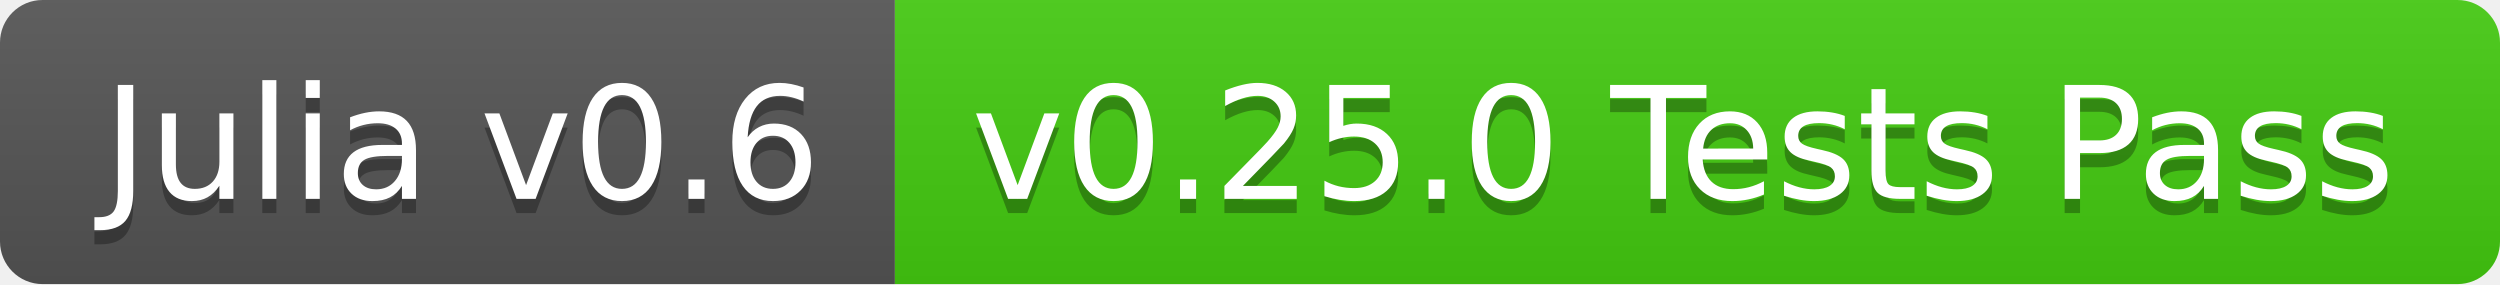
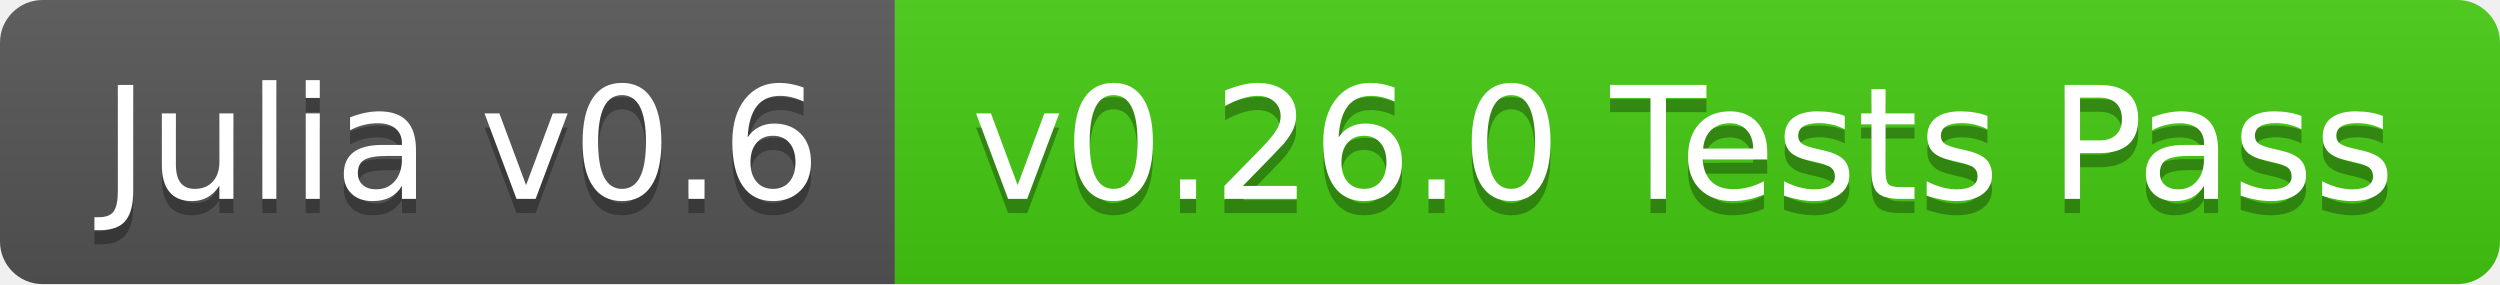
<svg xmlns="http://www.w3.org/2000/svg" width="176" height="20">
  <linearGradient id="b" x2="0" y2="100%">
    <stop offset="0" stop-color="#bbb" stop-opacity=".1" />
    <stop offset="1" stop-opacity=".1" />
  </linearGradient>
  <clipPath id="a">
    <rect width="176" height="20" rx="3" fill="#fff" />
  </clipPath>
  <g clip-path="url(#a)">
    <path fill="#555" d="M0 0h63v20H0z" />
    <path fill="#4c1" d="M63 0h113v20H63z" />
    <path fill="url(#b)" d="M0 0h176v20H0z" />
  </g>
  <g fill="#fff" text-anchor="middle" font-family="DejaVu Sans,Verdana,Geneva,sans-serif" font-size="110">
    <text x="325" y="150" fill="#010101" fill-opacity=".3" transform="scale(.1)" textLength="530">Julia v0.6</text>
    <text x="325" y="140" transform="scale(.1)" textLength="530">Julia v0.6</text>
-     <text x="1185" y="150" fill="#010101" fill-opacity=".3" transform="scale(.1)" textLength="1030">v0.25.0 Tests Pass</text>
-     <text x="1185" y="140" transform="scale(.1)" textLength="1030">v0.25.0 Tests Pass</text>
+     <text x="1185" y="150" fill="#010101" fill-opacity=".3" transform="scale(.1)" textLength="1030">v0.26.0 Tests Pass</text>
+     <text x="1185" y="140" transform="scale(.1)" textLength="1030">v0.26.0 Tests Pass</text>
  </g>
</svg>
